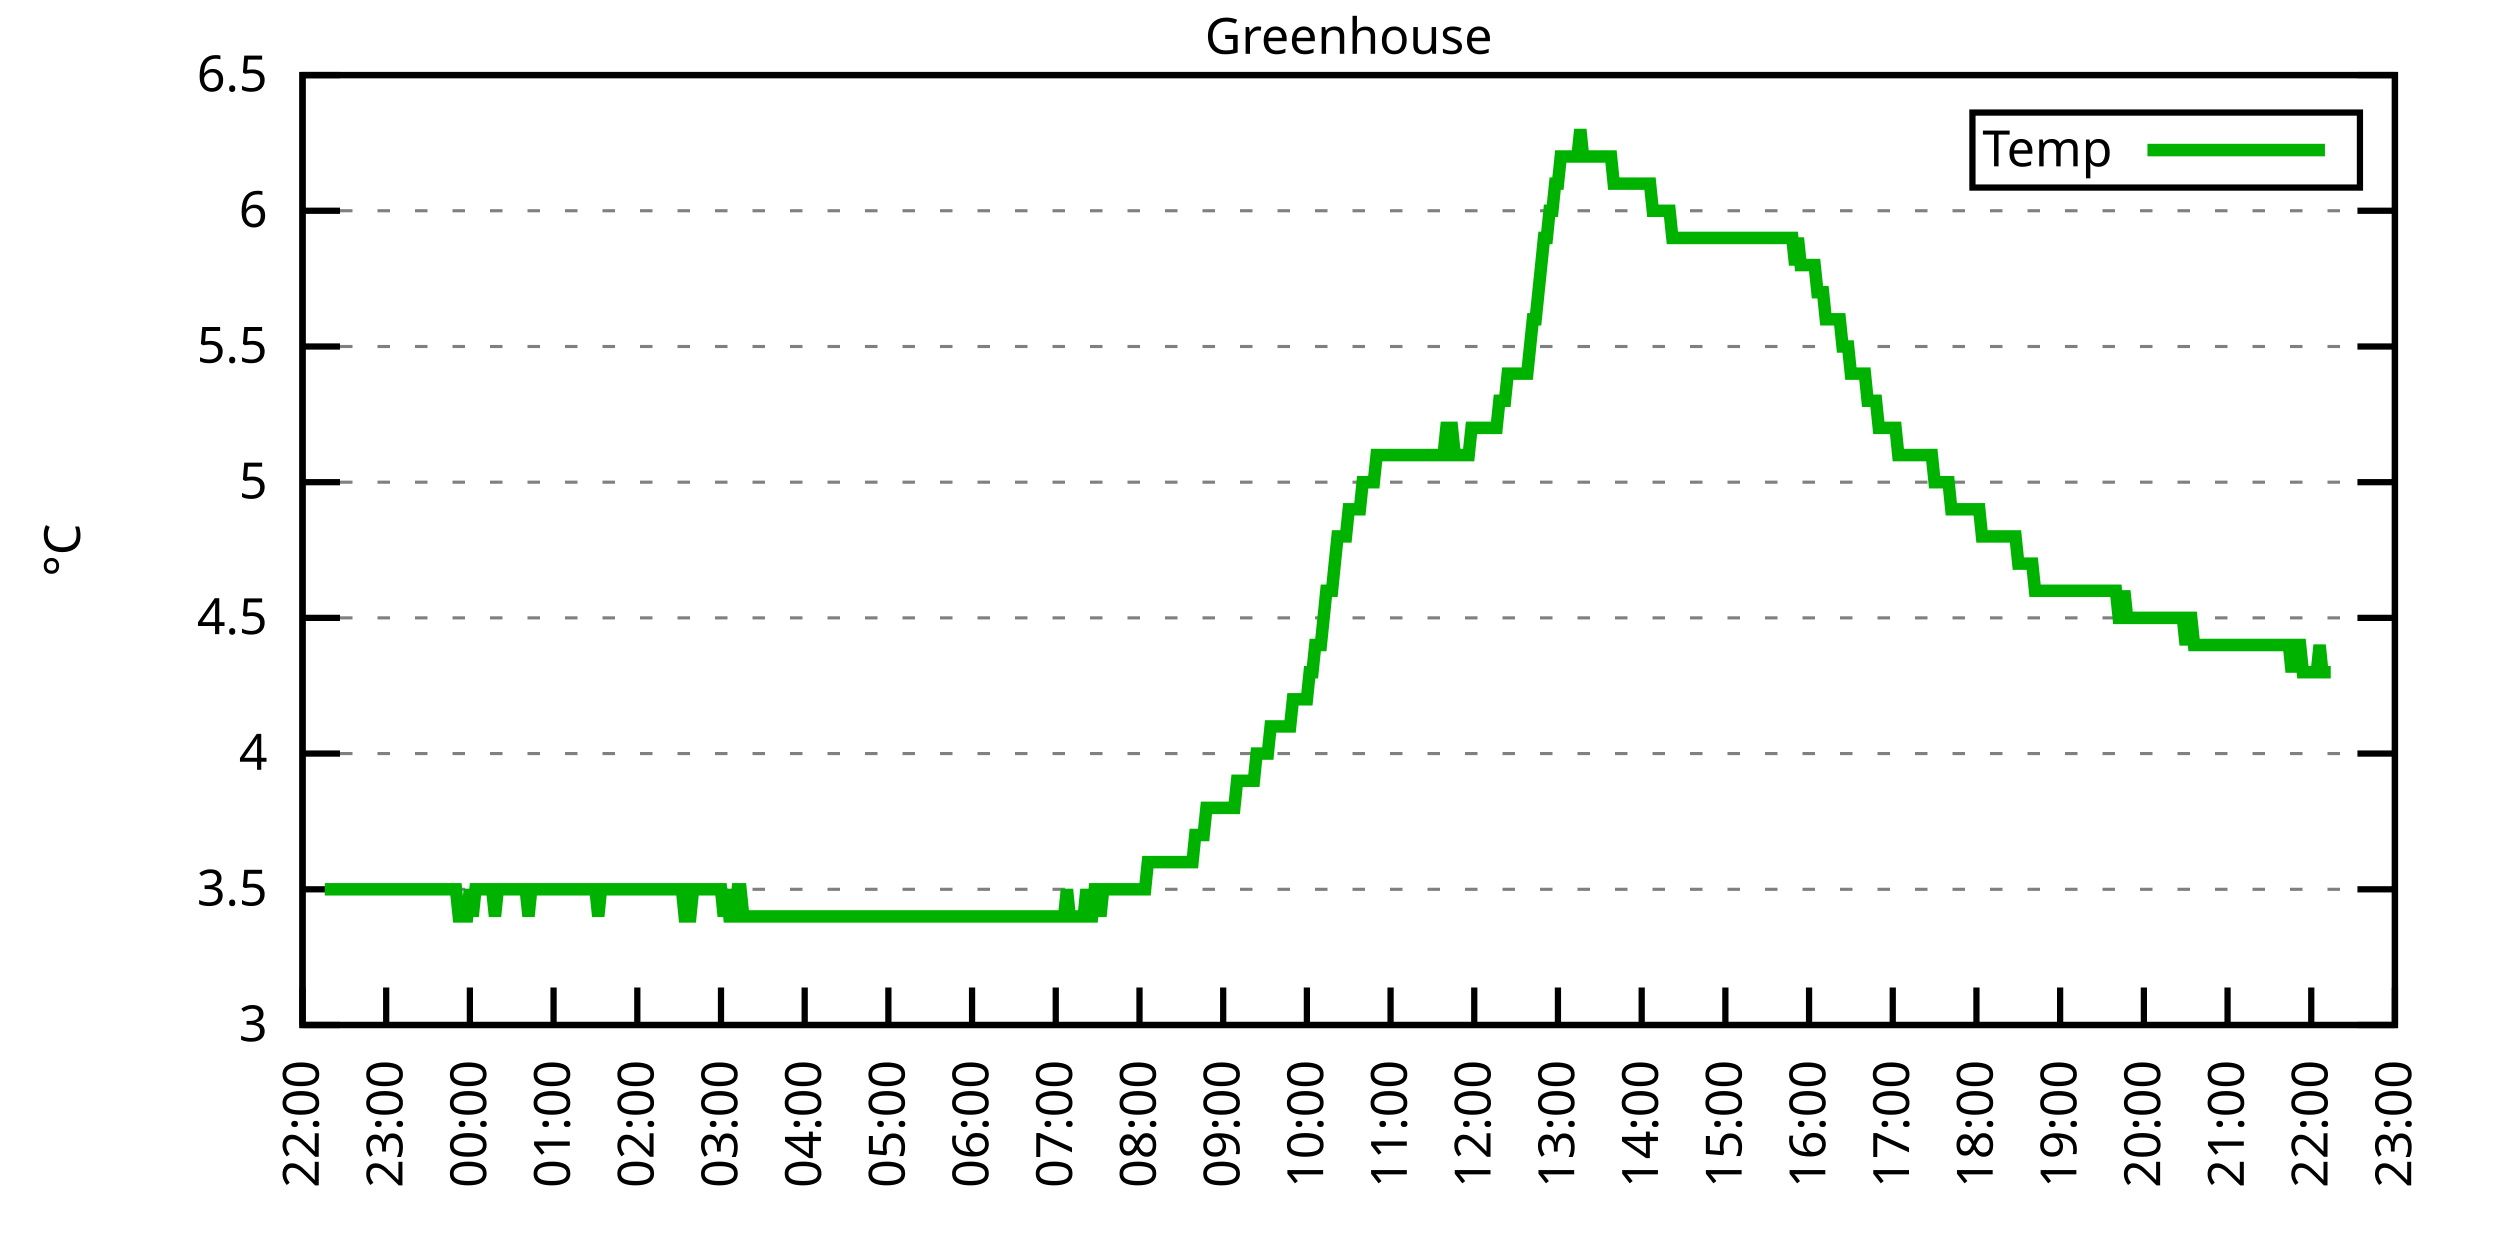
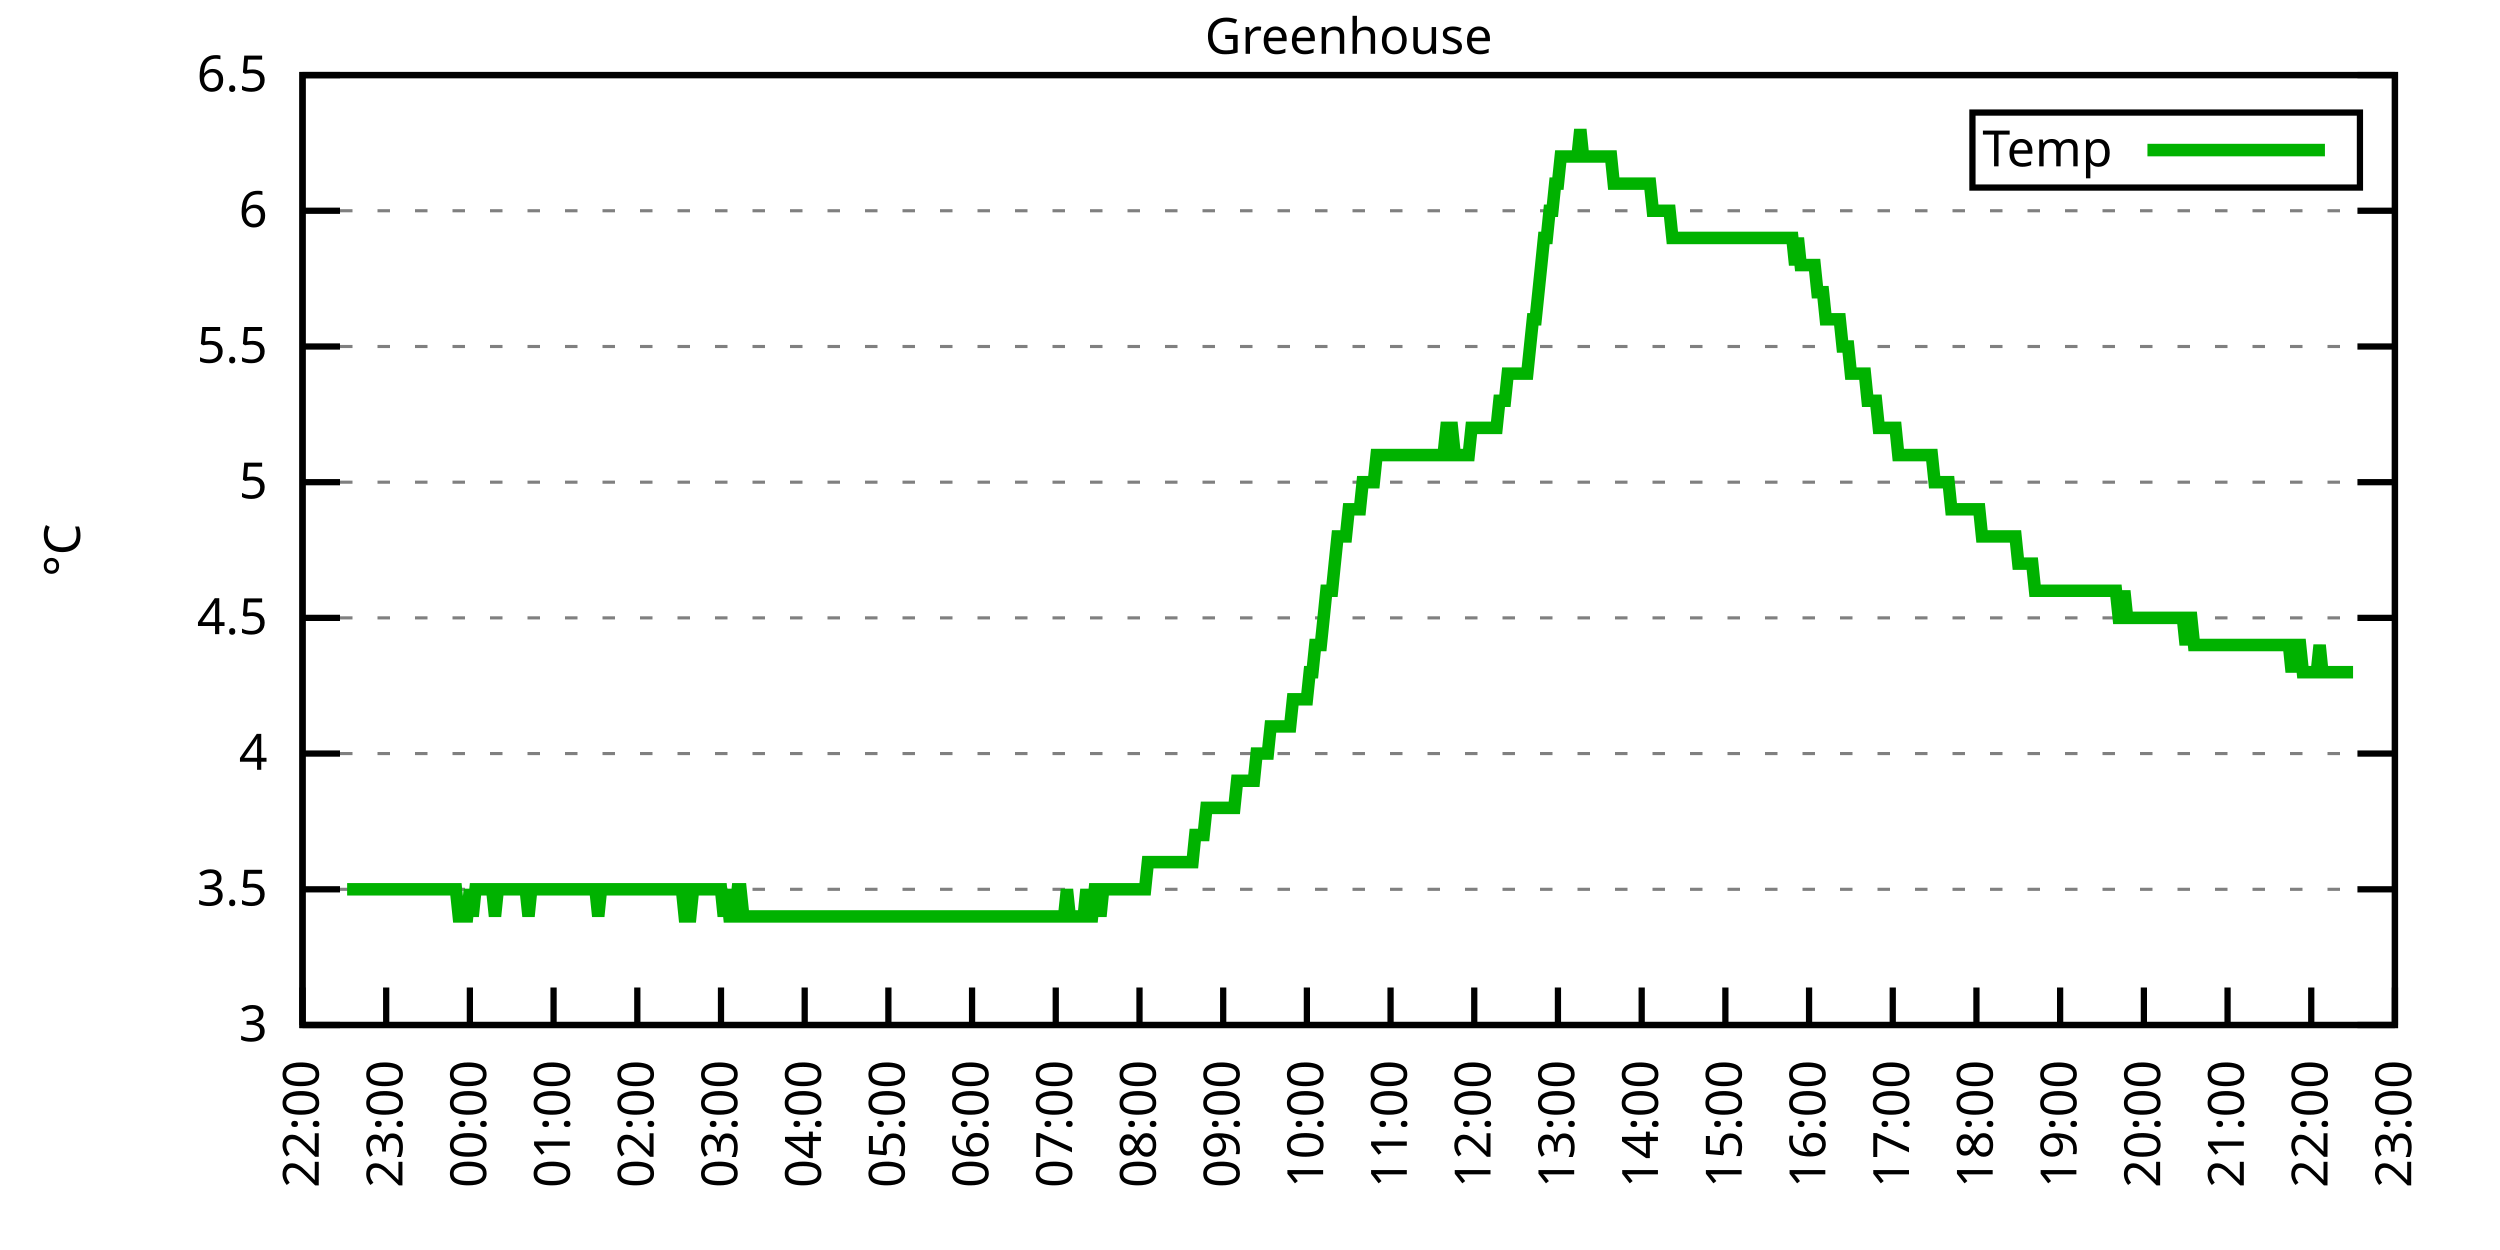
<svg xmlns="http://www.w3.org/2000/svg" xmlns:xlink="http://www.w3.org/1999/xlink" width="400" height="200" viewBox="0 0 400 200">
  <g id="gnuplot_canvas">
    <rect x="0" y="0" width="400" height="200" fill="none" />
    <defs>
      <circle id="gpDot" r="0.5" stroke-width="0.5" stroke="currentColor" />
      <path id="gpPt0" stroke-width="0.333" stroke="currentColor" d="M-1,0 h2 M0,-1 v2" />
      <path id="gpPt1" stroke-width="0.333" stroke="currentColor" d="M-1,-1 L1,1 M1,-1 L-1,1" />
      <path id="gpPt2" stroke-width="0.333" stroke="currentColor" d="M-1,0 L1,0 M0,-1 L0,1 M-1,-1 L1,1 M-1,1 L1,-1" />
      <rect id="gpPt3" stroke-width="0.333" stroke="currentColor" x="-1" y="-1" width="2" height="2" />
      <rect id="gpPt4" stroke-width="0.333" stroke="currentColor" fill="currentColor" x="-1" y="-1" width="2" height="2" />
      <circle id="gpPt5" stroke-width="0.333" stroke="currentColor" cx="0" cy="0" r="1" />
      <use xlink:href="#gpPt5" id="gpPt6" fill="currentColor" stroke="none" />
      <path id="gpPt7" stroke-width="0.333" stroke="currentColor" d="M0,-1.33 L-1.33,0.67 L1.33,0.67 z" />
      <use xlink:href="#gpPt7" id="gpPt8" fill="currentColor" stroke="none" />
      <use xlink:href="#gpPt7" id="gpPt9" stroke="currentColor" transform="rotate(180)" />
      <use xlink:href="#gpPt9" id="gpPt10" fill="currentColor" stroke="none" />
      <use xlink:href="#gpPt3" id="gpPt11" stroke="currentColor" transform="rotate(45)" />
      <use xlink:href="#gpPt11" id="gpPt12" fill="currentColor" stroke="none" />
      <path id="gpPt13" stroke-width="0.333" stroke="currentColor" d="M0,1.330 L1.265,0.411 L0.782,-1.067 L-0.782,-1.076 L-1.265,0.411 z" />
      <use xlink:href="#gpPt13" id="gpPt14" fill="currentColor" stroke="none" />
      <filter id="textbox" filterUnits="objectBoundingBox" x="0" y="0" height="1" width="1">
        <feFlood flood-color="white" flood-opacity="1" result="bgnd" />
        <feComposite in="SourceGraphic" in2="bgnd" operator="atop" />
      </filter>
      <filter id="greybox" filterUnits="objectBoundingBox" x="0" y="0" height="1" width="1">
        <feFlood flood-color="lightgrey" flood-opacity="1" result="grey" />
        <feComposite in="SourceGraphic" in2="grey" operator="atop" />
      </filter>
    </defs>
    <g fill="none" color="white" stroke="currentColor" stroke-width="1.00" stroke-linecap="butt" stroke-linejoin="miter">
</g>
    <g fill="none" color="black" stroke="currentColor" stroke-width="1.00" stroke-linecap="butt" stroke-linejoin="miter">
      <g stroke="none" shape-rendering="crispEdges">
        <polygon fill="rgb(255, 255, 255)" points="48.40,164.00 383.18,164.00 383.18,12.02 48.40,12.02 " />
      </g>
    </g>
    <g fill="none" color="black" stroke="currentColor" stroke-width="1.00" stroke-linecap="butt" stroke-linejoin="miter">
</g>
    <g fill="none" color="black" stroke="black" stroke-width="0.50" stroke-linecap="butt" stroke-linejoin="miter">
</g>
    <g fill="none" color="gray" stroke="currentColor" stroke-width="0.50" stroke-linecap="butt" stroke-linejoin="miter">
      <path stroke="gray" stroke-dasharray="2,4" class="gridline" d="M48.40,164.00 L383.19,164.00  " />
    </g>
    <g fill="none" color="gray" stroke="gray" stroke-width="1.00" stroke-linecap="butt" stroke-linejoin="miter">
</g>
    <g fill="none" color="black" stroke="currentColor" stroke-width="1.00" stroke-linecap="butt" stroke-linejoin="miter">
      <path stroke="black" d="M48.40,164.00 L54.40,164.00 M383.19,164.00 L377.19,164.00  " />
      <g transform="translate(42.80,166.60)" stroke="none" fill="black" font-family="Sans" font-size="8.00" text-anchor="end">
        <text>
          <tspan font-family="Sans"> 3</tspan>
        </text>
      </g>
    </g>
    <g fill="none" color="black" stroke="currentColor" stroke-width="1.00" stroke-linecap="butt" stroke-linejoin="miter">
</g>
    <g fill="none" color="black" stroke="black" stroke-width="0.50" stroke-linecap="butt" stroke-linejoin="miter">
</g>
    <g fill="none" color="gray" stroke="currentColor" stroke-width="0.50" stroke-linecap="butt" stroke-linejoin="miter">
      <path stroke="gray" stroke-dasharray="2,4" class="gridline" d="M48.40,142.29 L383.19,142.29  " />
    </g>
    <g fill="none" color="gray" stroke="gray" stroke-width="1.00" stroke-linecap="butt" stroke-linejoin="miter">
</g>
    <g fill="none" color="black" stroke="currentColor" stroke-width="1.00" stroke-linecap="butt" stroke-linejoin="miter">
      <path stroke="black" d="M48.40,142.29 L54.40,142.29 M383.19,142.29 L377.19,142.29  " />
      <g transform="translate(42.80,144.89)" stroke="none" fill="black" font-family="Sans" font-size="8.00" text-anchor="end">
        <text>
          <tspan font-family="Sans"> 3.5</tspan>
        </text>
      </g>
    </g>
    <g fill="none" color="black" stroke="currentColor" stroke-width="1.00" stroke-linecap="butt" stroke-linejoin="miter">
</g>
    <g fill="none" color="black" stroke="black" stroke-width="0.50" stroke-linecap="butt" stroke-linejoin="miter">
</g>
    <g fill="none" color="gray" stroke="currentColor" stroke-width="0.50" stroke-linecap="butt" stroke-linejoin="miter">
      <path stroke="gray" stroke-dasharray="2,4" class="gridline" d="M48.40,120.57 L383.19,120.57  " />
    </g>
    <g fill="none" color="gray" stroke="gray" stroke-width="1.00" stroke-linecap="butt" stroke-linejoin="miter">
</g>
    <g fill="none" color="black" stroke="currentColor" stroke-width="1.00" stroke-linecap="butt" stroke-linejoin="miter">
      <path stroke="black" d="M48.40,120.57 L54.40,120.57 M383.19,120.57 L377.19,120.57  " />
      <g transform="translate(42.80,123.17)" stroke="none" fill="black" font-family="Sans" font-size="8.00" text-anchor="end">
        <text>
          <tspan font-family="Sans"> 4</tspan>
        </text>
      </g>
    </g>
    <g fill="none" color="black" stroke="currentColor" stroke-width="1.00" stroke-linecap="butt" stroke-linejoin="miter">
</g>
    <g fill="none" color="black" stroke="black" stroke-width="0.50" stroke-linecap="butt" stroke-linejoin="miter">
</g>
    <g fill="none" color="gray" stroke="currentColor" stroke-width="0.50" stroke-linecap="butt" stroke-linejoin="miter">
      <path stroke="gray" stroke-dasharray="2,4" class="gridline" d="M48.40,98.86 L383.19,98.86  " />
    </g>
    <g fill="none" color="gray" stroke="gray" stroke-width="1.00" stroke-linecap="butt" stroke-linejoin="miter">
</g>
    <g fill="none" color="black" stroke="currentColor" stroke-width="1.00" stroke-linecap="butt" stroke-linejoin="miter">
      <path stroke="black" d="M48.40,98.86 L54.40,98.86 M383.19,98.86 L377.19,98.86  " />
      <g transform="translate(42.80,101.46)" stroke="none" fill="black" font-family="Sans" font-size="8.00" text-anchor="end">
        <text>
          <tspan font-family="Sans"> 4.5</tspan>
        </text>
      </g>
    </g>
    <g fill="none" color="black" stroke="currentColor" stroke-width="1.00" stroke-linecap="butt" stroke-linejoin="miter">
</g>
    <g fill="none" color="black" stroke="black" stroke-width="0.50" stroke-linecap="butt" stroke-linejoin="miter">
</g>
    <g fill="none" color="gray" stroke="currentColor" stroke-width="0.50" stroke-linecap="butt" stroke-linejoin="miter">
      <path stroke="gray" stroke-dasharray="2,4" class="gridline" d="M48.40,77.15 L383.19,77.15  " />
    </g>
    <g fill="none" color="gray" stroke="gray" stroke-width="1.00" stroke-linecap="butt" stroke-linejoin="miter">
</g>
    <g fill="none" color="black" stroke="currentColor" stroke-width="1.00" stroke-linecap="butt" stroke-linejoin="miter">
      <path stroke="black" d="M48.40,77.15 L54.40,77.15 M383.19,77.15 L377.19,77.15  " />
      <g transform="translate(42.80,79.75)" stroke="none" fill="black" font-family="Sans" font-size="8.00" text-anchor="end">
        <text>
          <tspan font-family="Sans"> 5</tspan>
        </text>
      </g>
    </g>
    <g fill="none" color="black" stroke="currentColor" stroke-width="1.00" stroke-linecap="butt" stroke-linejoin="miter">
</g>
    <g fill="none" color="black" stroke="black" stroke-width="0.50" stroke-linecap="butt" stroke-linejoin="miter">
</g>
    <g fill="none" color="gray" stroke="currentColor" stroke-width="0.50" stroke-linecap="butt" stroke-linejoin="miter">
      <path stroke="gray" stroke-dasharray="2,4" class="gridline" d="M48.40,55.44 L383.19,55.44  " />
    </g>
    <g fill="none" color="gray" stroke="gray" stroke-width="1.00" stroke-linecap="butt" stroke-linejoin="miter">
</g>
    <g fill="none" color="black" stroke="currentColor" stroke-width="1.00" stroke-linecap="butt" stroke-linejoin="miter">
      <path stroke="black" d="M48.40,55.44 L54.40,55.44 M383.19,55.44 L377.19,55.44  " />
      <g transform="translate(42.80,58.04)" stroke="none" fill="black" font-family="Sans" font-size="8.00" text-anchor="end">
        <text>
          <tspan font-family="Sans"> 5.5</tspan>
        </text>
      </g>
    </g>
    <g fill="none" color="black" stroke="currentColor" stroke-width="1.00" stroke-linecap="butt" stroke-linejoin="miter">
</g>
    <g fill="none" color="black" stroke="black" stroke-width="0.50" stroke-linecap="butt" stroke-linejoin="miter">
</g>
    <g fill="none" color="gray" stroke="currentColor" stroke-width="0.50" stroke-linecap="butt" stroke-linejoin="miter">
      <path stroke="gray" stroke-dasharray="2,4" class="gridline" d="M48.40,33.72 L383.19,33.72  " />
    </g>
    <g fill="none" color="gray" stroke="gray" stroke-width="1.00" stroke-linecap="butt" stroke-linejoin="miter">
</g>
    <g fill="none" color="black" stroke="currentColor" stroke-width="1.00" stroke-linecap="butt" stroke-linejoin="miter">
      <path stroke="black" d="M48.40,33.72 L54.40,33.72 M383.19,33.72 L377.19,33.72  " />
      <g transform="translate(42.80,36.32)" stroke="none" fill="black" font-family="Sans" font-size="8.00" text-anchor="end">
        <text>
          <tspan font-family="Sans"> 6</tspan>
        </text>
      </g>
    </g>
    <g fill="none" color="black" stroke="currentColor" stroke-width="1.00" stroke-linecap="butt" stroke-linejoin="miter">
</g>
    <g fill="none" color="black" stroke="black" stroke-width="0.50" stroke-linecap="butt" stroke-linejoin="miter">
</g>
    <g fill="none" color="gray" stroke="currentColor" stroke-width="0.50" stroke-linecap="butt" stroke-linejoin="miter">
      <path stroke="gray" stroke-dasharray="2,4" class="gridline" d="M48.40,12.01 L383.19,12.01  " />
    </g>
    <g fill="none" color="gray" stroke="gray" stroke-width="1.00" stroke-linecap="butt" stroke-linejoin="miter">
</g>
    <g fill="none" color="black" stroke="currentColor" stroke-width="1.00" stroke-linecap="butt" stroke-linejoin="miter">
      <path stroke="black" d="M48.40,12.01 L54.40,12.01 M383.19,12.01 L377.19,12.01  " />
      <g transform="translate(42.80,14.61)" stroke="none" fill="black" font-family="Sans" font-size="8.00" text-anchor="end">
        <text>
          <tspan font-family="Sans"> 6.5</tspan>
        </text>
      </g>
    </g>
    <g fill="none" color="black" stroke="currentColor" stroke-width="1.00" stroke-linecap="butt" stroke-linejoin="miter">
      <path stroke="black" d="M48.40,164.00 L48.40,158.00  " />
      <g transform="translate(51.00,169.60) rotate(270.00)" stroke="none" fill="black" font-family="Sans" font-size="8.00" text-anchor="end">
        <text>
          <tspan font-family="Sans">22:00</tspan>
        </text>
      </g>
    </g>
    <g fill="none" color="black" stroke="currentColor" stroke-width="1.00" stroke-linecap="butt" stroke-linejoin="miter">
      <path stroke="black" d="M61.79,164.00 L61.79,158.00  " />
      <g transform="translate(64.39,169.60) rotate(270.00)" stroke="none" fill="black" font-family="Sans" font-size="8.00" text-anchor="end">
        <text>
          <tspan font-family="Sans">23:00</tspan>
        </text>
      </g>
    </g>
    <g fill="none" color="black" stroke="currentColor" stroke-width="1.00" stroke-linecap="butt" stroke-linejoin="miter">
      <path stroke="black" d="M75.18,164.00 L75.18,158.00  " />
      <g transform="translate(77.78,169.60) rotate(270.00)" stroke="none" fill="black" font-family="Sans" font-size="8.00" text-anchor="end">
        <text>
          <tspan font-family="Sans">00:00</tspan>
        </text>
      </g>
    </g>
    <g fill="none" color="black" stroke="currentColor" stroke-width="1.00" stroke-linecap="butt" stroke-linejoin="miter">
      <path stroke="black" d="M88.57,164.00 L88.57,158.00  " />
      <g transform="translate(91.17,169.60) rotate(270.00)" stroke="none" fill="black" font-family="Sans" font-size="8.00" text-anchor="end">
        <text>
          <tspan font-family="Sans">01:00</tspan>
        </text>
      </g>
    </g>
    <g fill="none" color="black" stroke="currentColor" stroke-width="1.00" stroke-linecap="butt" stroke-linejoin="miter">
      <path stroke="black" d="M101.97,164.00 L101.97,158.00  " />
      <g transform="translate(104.57,169.60) rotate(270.00)" stroke="none" fill="black" font-family="Sans" font-size="8.00" text-anchor="end">
        <text>
          <tspan font-family="Sans">02:00</tspan>
        </text>
      </g>
    </g>
    <g fill="none" color="black" stroke="currentColor" stroke-width="1.00" stroke-linecap="butt" stroke-linejoin="miter">
      <path stroke="black" d="M115.36,164.00 L115.36,158.00  " />
      <g transform="translate(117.96,169.60) rotate(270.00)" stroke="none" fill="black" font-family="Sans" font-size="8.00" text-anchor="end">
        <text>
          <tspan font-family="Sans">03:00</tspan>
        </text>
      </g>
    </g>
    <g fill="none" color="black" stroke="currentColor" stroke-width="1.00" stroke-linecap="butt" stroke-linejoin="miter">
      <path stroke="black" d="M128.75,164.00 L128.75,158.00  " />
      <g transform="translate(131.35,169.60) rotate(270.00)" stroke="none" fill="black" font-family="Sans" font-size="8.00" text-anchor="end">
        <text>
          <tspan font-family="Sans">04:00</tspan>
        </text>
      </g>
    </g>
    <g fill="none" color="black" stroke="currentColor" stroke-width="1.00" stroke-linecap="butt" stroke-linejoin="miter">
      <path stroke="black" d="M142.14,164.00 L142.14,158.00  " />
      <g transform="translate(144.74,169.60) rotate(270.00)" stroke="none" fill="black" font-family="Sans" font-size="8.00" text-anchor="end">
        <text>
          <tspan font-family="Sans">05:00</tspan>
        </text>
      </g>
    </g>
    <g fill="none" color="black" stroke="currentColor" stroke-width="1.00" stroke-linecap="butt" stroke-linejoin="miter">
      <path stroke="black" d="M155.53,164.00 L155.53,158.00  " />
      <g transform="translate(158.13,169.60) rotate(270.00)" stroke="none" fill="black" font-family="Sans" font-size="8.00" text-anchor="end">
        <text>
          <tspan font-family="Sans">06:00</tspan>
        </text>
      </g>
    </g>
    <g fill="none" color="black" stroke="currentColor" stroke-width="1.00" stroke-linecap="butt" stroke-linejoin="miter">
      <path stroke="black" d="M168.92,164.00 L168.92,158.00  " />
      <g transform="translate(171.52,169.60) rotate(270.00)" stroke="none" fill="black" font-family="Sans" font-size="8.00" text-anchor="end">
        <text>
          <tspan font-family="Sans">07:00</tspan>
        </text>
      </g>
    </g>
    <g fill="none" color="black" stroke="currentColor" stroke-width="1.00" stroke-linecap="butt" stroke-linejoin="miter">
      <path stroke="black" d="M182.32,164.00 L182.32,158.00  " />
      <g transform="translate(184.92,169.60) rotate(270.00)" stroke="none" fill="black" font-family="Sans" font-size="8.00" text-anchor="end">
        <text>
          <tspan font-family="Sans">08:00</tspan>
        </text>
      </g>
    </g>
    <g fill="none" color="black" stroke="currentColor" stroke-width="1.00" stroke-linecap="butt" stroke-linejoin="miter">
      <path stroke="black" d="M195.71,164.00 L195.71,158.00  " />
      <g transform="translate(198.31,169.60) rotate(270.00)" stroke="none" fill="black" font-family="Sans" font-size="8.00" text-anchor="end">
        <text>
          <tspan font-family="Sans">09:00</tspan>
        </text>
      </g>
    </g>
    <g fill="none" color="black" stroke="currentColor" stroke-width="1.00" stroke-linecap="butt" stroke-linejoin="miter">
      <path stroke="black" d="M209.10,164.00 L209.10,158.00  " />
      <g transform="translate(211.70,169.60) rotate(270.00)" stroke="none" fill="black" font-family="Sans" font-size="8.00" text-anchor="end">
        <text>
          <tspan font-family="Sans">10:00</tspan>
        </text>
      </g>
    </g>
    <g fill="none" color="black" stroke="currentColor" stroke-width="1.00" stroke-linecap="butt" stroke-linejoin="miter">
      <path stroke="black" d="M222.49,164.00 L222.49,158.00  " />
      <g transform="translate(225.09,169.60) rotate(270.00)" stroke="none" fill="black" font-family="Sans" font-size="8.00" text-anchor="end">
        <text>
          <tspan font-family="Sans">11:00</tspan>
        </text>
      </g>
    </g>
    <g fill="none" color="black" stroke="currentColor" stroke-width="1.00" stroke-linecap="butt" stroke-linejoin="miter">
      <path stroke="black" d="M235.88,164.00 L235.88,158.00  " />
      <g transform="translate(238.48,169.60) rotate(270.00)" stroke="none" fill="black" font-family="Sans" font-size="8.00" text-anchor="end">
        <text>
          <tspan font-family="Sans">12:00</tspan>
        </text>
      </g>
    </g>
    <g fill="none" color="black" stroke="currentColor" stroke-width="1.00" stroke-linecap="butt" stroke-linejoin="miter">
      <path stroke="black" d="M249.27,164.00 L249.27,158.00  " />
      <g transform="translate(251.87,169.60) rotate(270.00)" stroke="none" fill="black" font-family="Sans" font-size="8.00" text-anchor="end">
        <text>
          <tspan font-family="Sans">13:00</tspan>
        </text>
      </g>
    </g>
    <g fill="none" color="black" stroke="currentColor" stroke-width="1.00" stroke-linecap="butt" stroke-linejoin="miter">
      <path stroke="black" d="M262.67,164.00 L262.67,158.00  " />
      <g transform="translate(265.27,169.60) rotate(270.00)" stroke="none" fill="black" font-family="Sans" font-size="8.00" text-anchor="end">
        <text>
          <tspan font-family="Sans">14:00</tspan>
        </text>
      </g>
    </g>
    <g fill="none" color="black" stroke="currentColor" stroke-width="1.00" stroke-linecap="butt" stroke-linejoin="miter">
      <path stroke="black" d="M276.06,164.00 L276.06,158.00  " />
      <g transform="translate(278.66,169.60) rotate(270.00)" stroke="none" fill="black" font-family="Sans" font-size="8.00" text-anchor="end">
        <text>
          <tspan font-family="Sans">15:00</tspan>
        </text>
      </g>
    </g>
    <g fill="none" color="black" stroke="currentColor" stroke-width="1.00" stroke-linecap="butt" stroke-linejoin="miter">
      <path stroke="black" d="M289.45,164.00 L289.45,158.00  " />
      <g transform="translate(292.05,169.60) rotate(270.00)" stroke="none" fill="black" font-family="Sans" font-size="8.00" text-anchor="end">
        <text>
          <tspan font-family="Sans">16:00</tspan>
        </text>
      </g>
    </g>
    <g fill="none" color="black" stroke="currentColor" stroke-width="1.00" stroke-linecap="butt" stroke-linejoin="miter">
      <path stroke="black" d="M302.84,164.00 L302.84,158.00  " />
      <g transform="translate(305.44,169.60) rotate(270.00)" stroke="none" fill="black" font-family="Sans" font-size="8.00" text-anchor="end">
        <text>
          <tspan font-family="Sans">17:00</tspan>
        </text>
      </g>
    </g>
    <g fill="none" color="black" stroke="currentColor" stroke-width="1.00" stroke-linecap="butt" stroke-linejoin="miter">
      <path stroke="black" d="M316.23,164.00 L316.23,158.00  " />
      <g transform="translate(318.83,169.60) rotate(270.00)" stroke="none" fill="black" font-family="Sans" font-size="8.00" text-anchor="end">
        <text>
          <tspan font-family="Sans">18:00</tspan>
        </text>
      </g>
    </g>
    <g fill="none" color="black" stroke="currentColor" stroke-width="1.00" stroke-linecap="butt" stroke-linejoin="miter">
      <path stroke="black" d="M329.62,164.00 L329.62,158.00  " />
      <g transform="translate(332.22,169.60) rotate(270.00)" stroke="none" fill="black" font-family="Sans" font-size="8.00" text-anchor="end">
        <text>
          <tspan font-family="Sans">19:00</tspan>
        </text>
      </g>
    </g>
    <g fill="none" color="black" stroke="currentColor" stroke-width="1.00" stroke-linecap="butt" stroke-linejoin="miter">
      <path stroke="black" d="M343.02,164.00 L343.02,158.00  " />
      <g transform="translate(345.62,169.60) rotate(270.00)" stroke="none" fill="black" font-family="Sans" font-size="8.00" text-anchor="end">
        <text>
          <tspan font-family="Sans">20:00</tspan>
        </text>
      </g>
    </g>
    <g fill="none" color="black" stroke="currentColor" stroke-width="1.00" stroke-linecap="butt" stroke-linejoin="miter">
      <path stroke="black" d="M356.41,164.00 L356.41,158.00  " />
      <g transform="translate(359.01,169.60) rotate(270.00)" stroke="none" fill="black" font-family="Sans" font-size="8.00" text-anchor="end">
        <text>
          <tspan font-family="Sans">21:00</tspan>
        </text>
      </g>
    </g>
    <g fill="none" color="black" stroke="currentColor" stroke-width="1.00" stroke-linecap="butt" stroke-linejoin="miter">
      <path stroke="black" d="M369.80,164.00 L369.80,158.00  " />
      <g transform="translate(372.40,169.60) rotate(270.00)" stroke="none" fill="black" font-family="Sans" font-size="8.00" text-anchor="end">
        <text>
          <tspan font-family="Sans">22:00</tspan>
        </text>
      </g>
    </g>
    <g fill="none" color="black" stroke="currentColor" stroke-width="1.00" stroke-linecap="butt" stroke-linejoin="miter">
      <path stroke="black" d="M383.19,164.00 L383.19,158.00  " />
      <g transform="translate(385.79,169.60) rotate(270.00)" stroke="none" fill="black" font-family="Sans" font-size="8.00" text-anchor="end">
        <text>
          <tspan font-family="Sans">23:00</tspan>
        </text>
      </g>
    </g>
    <g fill="none" color="black" stroke="currentColor" stroke-width="1.00" stroke-linecap="butt" stroke-linejoin="miter">
</g>
    <g fill="none" color="black" stroke="currentColor" stroke-width="1.00" stroke-linecap="butt" stroke-linejoin="miter">
      <path stroke="black" d="M48.40,12.01 L48.40,164.00 L383.19,164.00 L383.19,12.01 L48.40,12.01 Z  " />
    </g>
    <g fill="none" color="black" stroke="currentColor" stroke-width="1.00" stroke-linecap="butt" stroke-linejoin="miter">
</g>
    <g fill="none" color="black" stroke="currentColor" stroke-width="1.00" stroke-linecap="butt" stroke-linejoin="miter">
      <path stroke="black" d="M315.59,30.01 L315.59,18.01 L377.59,18.01 L377.59,30.01 L315.59,30.01 Z  " />
    </g>
    <g id="Greenhouse_plot_1">
      <g fill="none" color="white" stroke="black" stroke-width="2.00" stroke-linecap="butt" stroke-linejoin="miter">
</g>
      <g fill="none" color="black" stroke="currentColor" stroke-width="2.00" stroke-linecap="butt" stroke-linejoin="miter">
        <g transform="translate(337.99,26.61)" stroke="none" fill="black" font-family="Sans" font-size="8.00" text-anchor="end">
          <text>
            <tspan font-family="Sans">Temp</tspan>
          </text>
        </g>
      </g>
      <g fill="none" color="black" stroke="currentColor" stroke-width="2.00" stroke-linecap="butt" stroke-linejoin="miter">
-         <path stroke="rgb(  0, 178,   0)" d="M343.59,24.01 L371.99,24.01 M51.97,142.29 L52.42,142.29 L52.86,142.29 L53.31,142.29 L53.76,142.29 L54.20,142.29   L54.65,142.29 L55.10,142.29 L55.54,142.29 L55.99,142.29 L56.43,142.29 L56.88,142.29 L57.33,142.29 L57.77,142.29   L58.22,142.29 L58.67,142.29 L59.11,142.29 L59.56,142.29 L60.01,142.29 L60.45,142.29 L60.90,142.29 L61.35,142.29   L61.79,142.29 L62.24,142.29 L62.68,142.29 L63.13,142.29 L63.58,142.29 L64.02,142.29 L64.47,142.29 L64.92,142.29   L65.36,142.29 L65.81,142.29 L66.26,142.29 L66.70,142.29 L67.15,142.29 L67.59,142.29 L68.04,142.29 L68.49,142.29   L68.93,142.29 L69.38,142.29 L69.83,142.29 L70.27,142.29 L70.72,142.29 L71.17,142.29 L71.61,142.29 L72.06,142.29   L72.50,142.29 L72.95,142.29 L73.40,146.63 L73.84,146.63 L74.29,146.63 L74.74,146.63 L75.18,142.29 L75.63,146.63   L76.08,142.29 L76.52,142.29 L76.97,142.29 L77.42,142.29 L77.86,142.29 L78.31,142.29 L78.75,142.29 L79.20,146.63   L79.65,142.29 L80.09,142.29 L80.54,142.29 L80.99,142.29 L81.43,142.29 L81.88,142.29 L82.33,142.29 L82.77,142.29   L83.22,142.29 L83.66,142.29 L84.11,142.29 L84.56,146.63 L85.00,142.29 L85.45,142.29 L85.90,142.29 L86.34,142.29   L86.79,142.29 L87.24,142.29 L87.68,142.29 L88.13,142.29 L88.57,142.29 L89.02,142.29 L89.47,142.29 L89.91,142.29   L90.36,142.29 L90.81,142.29 L91.25,142.29 L91.70,142.29 L92.15,142.29 L92.59,142.29 L93.04,142.29 L93.49,142.29   L93.93,142.29 L94.38,142.29 L94.82,142.29 L95.27,142.29 L95.72,146.63 L96.16,142.29 L96.61,142.29 L97.06,142.29   L97.50,142.29 L97.95,142.29 L98.40,142.29 L98.84,142.29 L99.29,142.29 L99.73,142.29 L100.18,142.29 L100.63,142.29   L101.07,142.29 L101.52,142.29 L101.97,142.29 L102.41,142.29 L102.86,142.29 L103.31,142.29 L103.75,142.29 L104.20,142.29   L104.64,142.29 L105.09,142.29 L105.54,142.29 L105.98,142.29 L106.43,142.29 L106.88,142.29 L107.32,142.29 L107.77,142.29   L108.22,142.29 L108.66,142.29 L109.11,142.29 L109.55,146.63 L110.00,146.63 L110.45,146.63 L110.89,142.29 L111.34,142.29   L111.79,142.29 L112.23,142.29 L112.68,142.29 L113.13,142.29 L113.57,142.29 L114.02,142.29 L114.47,142.29 L114.91,142.29   L115.36,142.29 L115.80,146.63 L116.25,142.29 L116.70,146.63 L117.14,146.63 L117.59,146.63 L118.04,142.29 L118.48,142.29   L118.93,146.63 L119.38,146.63 L119.82,146.63 L120.27,146.63 L120.71,146.63 L121.16,146.63 L121.61,146.63 L122.05,146.63   L122.50,146.63 L122.95,146.63 L123.39,146.63 L123.84,146.63 L124.29,146.63 L124.73,146.63 L125.18,146.63 L125.62,146.63   L126.07,146.63 L126.52,146.63 L126.96,146.63 L127.41,146.63 L127.86,146.63 L128.30,146.63 L128.75,146.63 L129.20,146.63   L129.64,146.63 L130.09,146.63 L130.54,146.63 L130.98,146.63 L131.43,146.63 L131.87,146.63 L132.32,146.63 L132.77,146.63   L133.21,146.63 L133.66,146.63 L134.11,146.63 L134.55,146.63 L135.00,146.63 L135.45,146.63 L135.89,146.63 L136.34,146.63   L136.78,146.63 L137.23,146.63 L137.68,146.63 L138.12,146.63 L138.57,146.63 L139.02,146.63 L139.46,146.63 L139.91,146.63   L140.36,146.63 L140.80,146.63 L141.25,146.63 L141.69,146.63 L142.14,146.63 L142.59,146.63 L143.03,146.63 L143.48,146.63   L143.93,146.63 L144.37,146.63 L144.82,146.63 L145.27,146.63 L145.71,146.63 L146.16,146.63 L146.61,146.63 L147.05,146.63   L147.50,146.63 L147.94,146.63 L148.39,146.63 L148.84,146.63 L149.28,146.63 L149.73,146.63 L150.18,146.63 L150.62,146.63   L151.07,146.63 L151.52,146.63 L151.96,146.63 L152.41,146.63 L152.85,146.63 L153.30,146.63 L153.75,146.63 L154.19,146.63   L154.64,146.63 L155.09,146.63 L155.53,146.63 L155.98,146.63 L156.43,146.63 L156.87,146.63 L157.32,146.63 L157.76,146.63   L158.21,146.63 L158.66,146.63 L159.10,146.63 L159.55,146.63 L160.00,146.63 L160.44,146.63 L160.89,146.63 L161.34,146.63   L161.78,146.63 L162.23,146.63 L162.67,146.63 L163.12,146.63 L163.57,146.63 L164.01,146.63 L164.46,146.63 L164.91,146.63   L165.35,146.63 L165.80,146.63 L166.25,146.63 L166.69,146.63 L167.14,146.63 L167.59,146.63 L168.03,146.63 L168.48,146.63   L168.92,146.63 L169.37,146.63 L169.82,146.63 L170.26,146.63 L170.71,142.29 L171.16,146.63 L171.60,146.63 L172.05,146.63   L172.50,146.63 L172.94,146.63 L173.39,146.63 L173.83,142.29 L174.28,146.63 L174.73,146.63 L175.17,142.29 L175.62,142.29   L176.07,146.63 L176.51,142.29 L176.96,142.29 L177.41,142.29 L177.85,142.29 L178.30,142.29 L178.74,142.29 L179.19,142.29   L179.64,142.29 L180.08,142.29 L180.53,142.29 L180.98,142.29 L181.42,142.29 L181.87,142.29 L182.32,142.29 L182.76,142.29   L183.21,142.29 L183.66,137.94 L184.10,137.94 L184.55,137.94 L184.99,137.94 L185.44,137.94 L185.89,137.94 L186.33,137.94   L186.78,137.94 L187.23,137.94 L187.67,137.94 L188.12,137.94 L188.57,137.94 L189.01,137.94 L189.46,137.94 L189.90,137.94   L190.35,137.94 L190.80,137.94 L191.24,133.60 L191.69,133.60 L192.14,133.60 L192.58,133.60 L193.03,129.26 L193.48,129.26   L193.92,129.26 L194.37,129.26 L194.81,129.26 L195.26,129.26 L195.71,129.26 L196.15,129.26 L196.60,129.26 L197.05,129.26   L197.49,129.26 L197.94,124.92 L198.39,124.92 L198.83,124.92 L199.28,124.92 L199.73,124.92 L200.17,124.92 L200.62,124.92   L201.06,120.57 L201.51,120.57 L201.96,120.57 L202.40,120.57 L202.85,120.57 L203.30,116.23 L203.74,116.23 L204.19,116.23   L204.64,116.23 L205.08,116.23 L205.53,116.23 L205.97,116.23 L206.42,116.23 L206.87,111.89 L207.31,111.89 L207.76,111.89   L208.21,111.89 L208.65,111.89 L209.10,111.89 L209.55,107.55 L209.99,107.55 L210.44,103.20 L210.88,103.20 L211.33,103.20   L211.78,98.86 L212.22,94.52 L212.67,94.52 L213.12,94.52 L213.56,90.18 L214.01,85.83 L214.46,85.83 L214.90,85.83   L215.35,85.83 L215.80,81.49 L216.24,81.49 L216.69,81.49 L217.13,81.49 L217.58,81.49 L218.03,77.15 L218.47,77.15   L218.92,77.15 L219.37,77.15 L219.81,77.15 L220.26,72.81 L220.71,72.81 L221.15,72.81 L221.60,72.81 L222.04,72.81   L222.49,72.81 L222.94,72.81 L223.38,72.81 L223.83,72.81 L224.28,72.81 L224.72,72.81 L225.17,72.81 L225.62,72.81   L226.06,72.81 L226.51,72.81 L226.95,72.81 L227.40,72.81 L227.85,72.81 L228.29,72.81 L228.74,72.81 L229.19,72.81   L229.63,72.81 L230.08,72.81 L230.53,72.81 L230.97,72.81 L231.42,68.46 L231.86,68.46 L232.31,68.46 L232.76,72.81   L233.20,72.81 L233.65,72.81 L234.10,72.81 L234.54,72.81 L234.99,72.81 L235.44,68.46 L235.88,68.46 L236.33,68.46   L236.78,68.46 L237.22,68.46 L237.67,68.46 L238.11,68.46 L238.56,68.46 L239.01,68.46 L239.45,68.46 L239.90,64.12   L240.35,64.12 L240.79,64.12 L241.24,59.78 L241.69,59.78 L242.13,59.78 L242.58,59.78 L243.02,59.78 L243.47,59.78   L243.92,59.78 L244.36,59.78 L244.81,55.44 L245.26,51.09 L245.70,51.09 L246.15,46.75 L246.60,42.41 L247.04,38.07   L247.49,38.07 L247.93,33.72 L248.38,33.72 L248.83,29.38 L249.27,29.38 L249.72,25.04 L250.17,25.04 L250.61,25.04   L251.06,25.04 L251.51,25.04 L251.95,25.04 L252.40,25.04 L252.85,20.70 L253.29,25.04 L253.74,25.04 L254.18,25.04   L254.63,25.04 L255.08,25.04 L255.52,25.04 L255.97,25.04 L256.42,25.04 L256.86,25.04 L257.31,25.04 L257.76,25.04   L258.20,29.38 L258.65,29.38 L259.09,29.38 L259.54,29.38 L259.99,29.38 L260.43,29.38 L260.88,29.38 L261.33,29.38   L261.77,29.38 L262.22,29.38 L262.67,29.38 L263.11,29.38 L263.56,29.38 L264.00,29.38 L264.45,33.72 L264.90,33.72   L265.34,33.72 L265.79,33.72 L266.24,33.72 L266.68,33.72 L267.13,33.72 L267.58,38.07 L268.02,38.07 L268.47,38.07   L268.92,38.07 L269.36,38.07 L269.81,38.07 L270.25,38.07 L270.70,38.07 L271.15,38.07 L271.59,38.07 L272.04,38.07   L272.49,38.07 L272.93,38.07 L273.38,38.07 L273.83,38.07 L274.27,38.07 L274.72,38.07 L275.16,38.07 L275.61,38.07   L276.06,38.07 L276.50,38.07 L276.95,38.07 L277.40,38.07 L277.84,38.07 L278.29,38.07 L278.74,38.07 L279.18,38.07   L279.63,38.07 L280.07,38.07 L280.52,38.07 L280.97,38.07 L281.41,38.07 L281.86,38.07 L282.31,38.07 L282.75,38.07   L283.20,38.07 L283.65,38.07 L284.09,38.07 L284.54,38.07 L284.98,38.07 L285.43,38.07 L285.88,38.07 L286.32,38.07   L286.77,38.07 L287.22,42.41 L287.66,38.07 L288.11,42.41 L288.56,42.41 L289.00,42.41 L289.45,42.41 L289.90,42.41   L290.34,42.41 L290.79,46.75 L291.23,46.75 L291.68,46.75 L292.13,51.09 L292.57,51.09 L293.02,51.09 L293.47,51.09   L293.91,51.09 L294.36,51.09 L294.81,55.44 L295.25,55.44 L295.70,55.44 L296.14,59.78 L296.59,59.78 L297.04,59.78   L297.48,59.78 L297.93,59.78 L298.38,59.78 L298.82,64.12 L299.27,64.12 L299.72,64.12 L300.16,64.12 L300.61,68.46   L301.05,68.46 L301.50,68.46 L301.95,68.46 L302.39,68.46 L302.84,68.46 L303.29,68.46 L303.73,72.81 L304.18,72.81   L304.63,72.81 L305.07,72.81 L305.52,72.81 L305.97,72.81 L306.41,72.81 L306.86,72.81 L307.30,72.81 L307.75,72.81   L308.20,72.81 L308.64,72.81 L309.09,72.81 L309.54,77.15 L309.98,77.15 L310.43,77.15 L310.88,77.15 L311.32,77.15   L311.77,77.15 L312.21,81.49 L312.66,81.49 L313.11,81.49 L313.55,81.49 L314.00,81.49 L314.45,81.49 L314.89,81.49   L315.34,81.49 L315.79,81.49 L316.23,81.49 L316.68,81.49 L317.12,85.83 L317.57,85.83 L318.02,85.83 L318.46,85.83   L318.91,85.83 L319.36,85.83 L319.80,85.83 L320.25,85.83 L320.70,85.83 L321.14,85.83 L321.59,85.83 L322.04,85.83   L322.48,85.83 L322.93,90.18 L323.37,90.18 L323.82,90.18 L324.27,90.18 L324.71,90.18 L325.16,90.18 L325.61,94.52   L326.05,94.52 L326.50,94.52 L326.95,94.52 L327.39,94.52 L327.84,94.52 L328.28,94.52 L328.73,94.52 L329.18,94.52   L329.62,94.52 L330.07,94.52 L330.52,94.52 L330.96,94.52 L331.41,94.52 L331.86,94.52 L332.30,94.52 L332.75,94.52   L333.19,94.52 L333.64,94.52 L334.09,94.52 L334.53,94.52 L334.98,94.52 L335.43,94.52 L335.87,94.52 L336.32,94.52   L336.77,94.52 L337.21,94.52 L337.66,94.52 L338.10,94.52 L338.55,94.52 L339.00,98.86 L339.44,98.86 L339.89,94.52   L340.34,98.86 L340.78,98.86 L341.23,98.86 L341.68,98.86 L342.12,98.86 L342.57,98.86 L343.02,98.86 L343.46,98.86   L343.91,98.86 L344.35,98.86 L344.80,98.86 L345.25,98.86 L345.69,98.86 L346.14,98.86 L346.59,98.86 L347.03,98.86   L347.48,98.86 L347.93,98.86 L348.37,98.86 L348.82,98.86 L349.26,98.86 L349.71,103.20 L350.16,98.86 L350.60,98.86   L351.05,103.20 L351.50,103.20 L351.94,103.20 L352.39,103.20 L352.84,103.20 L353.28,103.20 L353.73,103.20 L354.17,103.20   L354.62,103.20 L355.07,103.20 L355.51,103.20 L355.96,103.20 L356.41,103.20 L356.85,103.20 L357.30,103.20 L357.75,103.20   L358.19,103.20 L358.64,103.20 L359.09,103.20 L359.53,103.20 L359.98,103.20 L360.42,103.20 L360.87,103.20 L361.32,103.20   L361.76,103.20 L362.21,103.20 L362.66,103.20 L363.10,103.20 L363.55,103.20 L364.00,103.20 L364.44,103.20 L364.89,103.20   L365.33,103.20 L365.78,103.20 L366.23,103.20 L366.67,107.55 L367.12,103.20 L367.57,103.20 L368.01,103.20 L368.46,107.55   L368.91,107.55 L369.35,107.55 L369.80,107.55 L370.24,107.55 L370.69,107.55 L371.14,103.20 L371.58,107.55 L372.03,107.55   L372.48,107.55 L372.92,107.55  " />
+         <path stroke="rgb(  0, 178,   0)" d="M343.59,24.01 L371.99,24.01 M55.54,142.29 L55.99,142.29 L56.43,142.29 L56.88,142.29 L57.33,142.29 L57.77,142.29   L58.22,142.29 L58.67,142.29 L59.11,142.29 L59.56,142.29 L60.01,142.29 L60.45,142.29 L60.90,142.29 L61.35,142.29   L61.79,142.29 L62.24,142.29 L62.68,142.29 L63.13,142.29 L63.58,142.29 L64.02,142.29 L64.47,142.29 L64.92,142.29   L65.36,142.29 L65.81,142.29 L66.26,142.29 L66.70,142.29 L67.15,142.29 L67.59,142.29 L68.04,142.29 L68.49,142.29   L68.93,142.29 L69.38,142.29 L69.83,142.29 L70.27,142.29 L70.72,142.29 L71.17,142.29 L71.61,142.29 L72.06,142.29   L72.50,142.29 L72.95,142.29 L73.40,146.63 L73.84,146.63 L74.29,146.63 L74.74,146.63 L75.18,142.29 L75.63,146.63   L76.08,142.29 L76.52,142.29 L76.97,142.29 L77.42,142.29 L77.86,142.29 L78.31,142.29 L78.75,142.29 L79.20,146.63   L79.65,142.29 L80.09,142.29 L80.54,142.29 L80.99,142.29 L81.43,142.29 L81.88,142.29 L82.33,142.29 L82.77,142.29   L83.22,142.29 L83.66,142.29 L84.11,142.29 L84.56,146.63 L85.00,142.29 L85.45,142.29 L85.90,142.29 L86.34,142.29   L86.79,142.29 L87.24,142.29 L87.68,142.29 L88.13,142.29 L88.57,142.29 L89.02,142.29 L89.47,142.29 L89.91,142.29   L90.36,142.29 L90.81,142.29 L91.25,142.29 L91.70,142.29 L92.15,142.29 L92.59,142.29 L93.04,142.29 L93.49,142.29   L93.93,142.29 L94.38,142.29 L94.82,142.29 L95.27,142.29 L95.72,146.63 L96.16,142.29 L96.61,142.29 L97.06,142.29   L97.50,142.29 L97.95,142.29 L98.40,142.29 L98.84,142.29 L99.29,142.29 L99.73,142.29 L100.18,142.29 L100.63,142.29   L101.07,142.29 L101.52,142.29 L101.97,142.29 L102.41,142.29 L102.86,142.29 L103.31,142.29 L103.75,142.29 L104.20,142.29   L104.64,142.29 L105.09,142.29 L105.54,142.29 L105.98,142.29 L106.43,142.29 L106.88,142.29 L107.32,142.29 L107.77,142.29   L108.22,142.29 L108.66,142.29 L109.11,142.29 L109.55,146.63 L110.00,146.63 L110.45,146.63 L110.89,142.29 L111.34,142.29   L111.79,142.29 L112.23,142.29 L112.68,142.29 L113.13,142.29 L113.57,142.29 L114.02,142.29 L114.47,142.29 L114.91,142.29   L115.36,142.29 L115.80,146.63 L116.25,142.29 L116.70,146.63 L117.14,146.63 L117.59,146.63 L118.04,142.29 L118.48,142.29   L118.93,146.63 L119.38,146.63 L119.82,146.63 L120.27,146.63 L120.71,146.63 L121.16,146.63 L121.61,146.63 L122.05,146.63   L122.50,146.63 L122.95,146.63 L123.39,146.63 L123.84,146.63 L124.29,146.63 L124.73,146.63 L125.18,146.63 L125.62,146.63   L126.07,146.63 L126.52,146.63 L126.96,146.63 L127.41,146.63 L127.86,146.63 L128.30,146.63 L128.75,146.63 L129.20,146.63   L129.64,146.63 L130.09,146.63 L130.54,146.63 L130.98,146.63 L131.43,146.63 L131.87,146.63 L132.32,146.63 L132.77,146.63   L133.21,146.63 L133.66,146.63 L134.11,146.63 L134.55,146.63 L135.00,146.63 L135.45,146.63 L135.89,146.63 L136.34,146.63   L136.78,146.63 L137.23,146.63 L137.68,146.63 L138.12,146.63 L138.57,146.63 L139.02,146.63 L139.46,146.63 L139.91,146.63   L140.36,146.63 L140.80,146.63 L141.25,146.63 L141.69,146.63 L142.14,146.63 L142.59,146.63 L143.03,146.63 L143.48,146.63   L143.93,146.63 L144.37,146.63 L144.82,146.63 L145.27,146.63 L145.71,146.63 L146.16,146.63 L146.61,146.63 L147.05,146.63   L147.50,146.63 L147.94,146.63 L148.39,146.63 L148.84,146.63 L149.28,146.63 L149.73,146.63 L150.18,146.63 L150.62,146.63   L151.07,146.63 L151.52,146.63 L151.96,146.63 L152.41,146.63 L152.85,146.63 L153.30,146.63 L153.75,146.63 L154.19,146.63   L154.64,146.63 L155.09,146.63 L155.53,146.63 L155.98,146.63 L156.43,146.63 L156.87,146.63 L157.32,146.63 L157.76,146.63   L158.21,146.63 L158.66,146.63 L159.10,146.63 L159.55,146.63 L160.00,146.63 L160.44,146.63 L160.89,146.63 L161.34,146.63   L161.78,146.63 L162.23,146.63 L162.67,146.63 L163.12,146.63 L163.57,146.63 L164.01,146.63 L164.46,146.63 L164.91,146.63   L165.35,146.63 L165.80,146.63 L166.25,146.63 L166.69,146.63 L167.14,146.63 L167.59,146.63 L168.03,146.63 L168.48,146.63   L168.92,146.63 L169.37,146.63 L169.82,146.63 L170.26,146.63 L170.71,142.29 L171.16,146.63 L171.60,146.63 L172.05,146.63   L172.50,146.63 L172.94,146.63 L173.39,146.63 L173.83,142.29 L174.28,146.63 L174.73,146.63 L175.17,142.29 L175.62,142.29   L176.07,146.63 L176.51,142.29 L176.96,142.29 L177.41,142.29 L177.85,142.29 L178.30,142.29 L178.74,142.29 L179.19,142.29   L179.64,142.29 L180.08,142.29 L180.53,142.29 L180.98,142.29 L181.42,142.29 L181.87,142.29 L182.32,142.29 L182.76,142.29   L183.21,142.29 L183.66,137.94 L184.10,137.94 L184.55,137.94 L184.99,137.94 L185.44,137.94 L185.89,137.94 L186.33,137.94   L186.78,137.94 L187.23,137.94 L187.67,137.94 L188.12,137.94 L188.57,137.94 L189.01,137.94 L189.46,137.94 L189.90,137.94   L190.35,137.94 L190.80,137.94 L191.24,133.60 L191.69,133.60 L192.14,133.60 L192.58,133.60 L193.03,129.26 L193.48,129.26   L193.92,129.26 L194.37,129.26 L194.81,129.26 L195.26,129.26 L195.71,129.26 L196.15,129.26 L196.60,129.26 L197.05,129.26   L197.49,129.26 L197.94,124.92 L198.39,124.92 L198.83,124.92 L199.28,124.92 L199.73,124.92 L200.17,124.92 L200.62,124.92   L201.06,120.57 L201.51,120.57 L201.96,120.57 L202.40,120.57 L202.85,120.57 L203.30,116.23 L203.74,116.23 L204.19,116.23   L204.64,116.23 L205.08,116.23 L205.53,116.23 L205.97,116.23 L206.42,116.23 L206.87,111.89 L207.31,111.89 L207.76,111.89   L208.21,111.89 L208.65,111.89 L209.10,111.89 L209.55,107.55 L209.99,107.55 L210.44,103.20 L210.88,103.20 L211.33,103.20   L211.78,98.86 L212.22,94.52 L212.67,94.52 L213.12,94.52 L213.56,90.18 L214.01,85.83 L214.46,85.83 L214.90,85.83   L215.35,85.83 L215.80,81.49 L216.24,81.49 L216.69,81.49 L217.13,81.49 L217.58,81.49 L218.03,77.15 L218.47,77.15   L218.92,77.15 L219.37,77.15 L219.81,77.15 L220.26,72.81 L220.71,72.81 L221.15,72.81 L221.60,72.81 L222.04,72.81   L222.49,72.81 L222.94,72.81 L223.38,72.81 L223.83,72.81 L224.28,72.81 L224.72,72.81 L225.17,72.81 L225.62,72.81   L226.06,72.81 L226.51,72.81 L226.95,72.81 L227.40,72.81 L227.85,72.81 L228.29,72.81 L228.74,72.81 L229.19,72.81   L229.63,72.81 L230.08,72.81 L230.53,72.81 L230.97,72.81 L231.42,68.46 L231.86,68.46 L232.31,68.46 L232.76,72.81   L233.20,72.81 L233.65,72.81 L234.10,72.81 L234.54,72.81 L234.99,72.81 L235.44,68.46 L235.88,68.46 L236.33,68.46   L236.78,68.46 L237.22,68.46 L237.67,68.46 L238.11,68.46 L238.56,68.46 L239.01,68.46 L239.45,68.46 L239.90,64.12   L240.35,64.12 L240.79,64.12 L241.24,59.78 L241.69,59.78 L242.13,59.78 L242.58,59.78 L243.02,59.78 L243.47,59.78   L243.92,59.78 L244.36,59.78 L244.81,55.44 L245.26,51.09 L245.70,51.09 L246.15,46.75 L246.60,42.41 L247.04,38.07   L247.49,38.07 L247.93,33.72 L248.38,33.72 L248.83,29.38 L249.27,29.38 L249.72,25.04 L250.17,25.04 L250.61,25.04   L251.06,25.04 L251.51,25.04 L251.95,25.04 L252.40,25.04 L252.85,20.70 L253.29,25.04 L253.74,25.04 L254.18,25.04   L254.63,25.04 L255.08,25.04 L255.52,25.04 L255.97,25.04 L256.42,25.04 L256.86,25.04 L257.31,25.04 L257.76,25.04   L258.20,29.38 L258.65,29.38 L259.09,29.38 L259.54,29.38 L259.99,29.38 L260.43,29.38 L260.88,29.38 L261.33,29.38   L261.77,29.38 L262.22,29.38 L262.67,29.38 L263.11,29.38 L263.56,29.38 L264.00,29.38 L264.45,33.72 L264.90,33.72   L265.34,33.72 L265.79,33.72 L266.24,33.72 L266.68,33.72 L267.13,33.72 L267.58,38.07 L268.02,38.07 L268.47,38.07   L268.92,38.07 L269.36,38.07 L269.81,38.07 L270.25,38.07 L270.70,38.07 L271.15,38.07 L271.59,38.07 L272.04,38.07   L272.49,38.07 L272.93,38.07 L273.38,38.07 L273.83,38.07 L274.27,38.07 L274.72,38.07 L275.16,38.07 L275.61,38.07   L276.06,38.07 L276.50,38.07 L276.95,38.07 L277.40,38.07 L277.84,38.07 L278.29,38.07 L278.74,38.07 L279.18,38.07   L279.63,38.07 L280.07,38.07 L280.52,38.07 L280.97,38.07 L281.41,38.07 L281.86,38.07 L282.31,38.07 L282.75,38.07   L283.20,38.07 L283.65,38.07 L284.09,38.07 L284.54,38.07 L284.98,38.07 L285.43,38.07 L285.88,38.07 L286.32,38.07   L286.77,38.07 L287.22,42.41 L287.66,38.07 L288.11,42.41 L288.56,42.41 L289.00,42.41 L289.45,42.41 L289.90,42.41   L290.34,42.41 L290.79,46.75 L291.23,46.75 L291.68,46.75 L292.13,51.09 L292.57,51.09 L293.02,51.09 L293.47,51.09   L293.91,51.09 L294.36,51.09 L294.81,55.44 L295.25,55.44 L295.70,55.44 L296.14,59.78 L296.59,59.78 L297.04,59.78   L297.48,59.78 L297.93,59.78 L298.38,59.78 L298.82,64.12 L299.27,64.12 L299.72,64.12 L300.16,64.12 L300.61,68.46   L301.05,68.46 L301.50,68.46 L301.95,68.46 L302.39,68.46 L302.84,68.46 L303.29,68.46 L303.73,72.81 L304.18,72.81   L304.63,72.81 L305.07,72.81 L305.52,72.81 L305.97,72.81 L306.41,72.81 L306.86,72.81 L307.30,72.81 L307.75,72.81   L308.20,72.81 L308.64,72.81 L309.09,72.81 L309.54,77.15 L309.98,77.15 L310.43,77.15 L310.88,77.15 L311.32,77.15   L311.77,77.15 L312.21,81.49 L312.66,81.49 L313.11,81.49 L313.55,81.49 L314.00,81.49 L314.45,81.49 L314.89,81.49   L315.34,81.49 L315.79,81.49 L316.23,81.49 L316.68,81.49 L317.12,85.83 L317.57,85.83 L318.02,85.83 L318.46,85.83   L318.91,85.83 L319.36,85.83 L319.80,85.83 L320.25,85.83 L320.70,85.83 L321.14,85.83 L321.59,85.83 L322.04,85.83   L322.48,85.83 L322.93,90.18 L323.37,90.18 L323.82,90.18 L324.27,90.18 L324.71,90.18 L325.16,90.18 L325.61,94.52   L326.05,94.52 L326.50,94.52 L326.95,94.52 L327.39,94.52 L327.84,94.52 L328.28,94.52 L328.73,94.52 L329.18,94.52   L329.62,94.52 L330.07,94.52 L330.52,94.52 L330.96,94.52 L331.41,94.52 L331.86,94.52 L332.30,94.52 L332.75,94.52   L333.19,94.52 L333.64,94.52 L334.09,94.52 L334.53,94.52 L334.98,94.52 L335.43,94.52 L335.87,94.52 L336.32,94.52   L336.77,94.52 L337.21,94.52 L337.66,94.52 L338.10,94.52 L338.55,94.52 L339.00,98.86 L339.44,98.86 L339.89,94.52   L340.34,98.86 L340.78,98.86 L341.23,98.86 L341.68,98.86 L342.12,98.86 L342.57,98.86 L343.02,98.86 L343.46,98.86   L343.91,98.86 L344.35,98.86 L344.80,98.86 L345.25,98.86 L345.69,98.86 L346.14,98.86 L346.59,98.86 L347.03,98.86   L347.48,98.86 L347.93,98.86 L348.37,98.86 L348.82,98.86 L349.26,98.86 L349.71,103.20 L350.16,98.86 L350.60,98.86   L351.05,103.20 L351.50,103.20 L351.94,103.20 L352.39,103.20 L352.84,103.20 L353.28,103.20 L353.73,103.20 L354.17,103.20   L354.62,103.20 L355.07,103.20 L355.51,103.20 L355.96,103.20 L356.41,103.20 L356.85,103.20 L357.30,103.20 L357.75,103.20   L358.19,103.20 L358.64,103.20 L359.09,103.20 L359.53,103.20 L359.98,103.20 L360.42,103.20 L360.87,103.20 L361.32,103.20   L361.76,103.20 L362.21,103.20 L362.66,103.20 L363.10,103.20 L363.55,103.20 L364.00,103.20 L364.44,103.20 L364.89,103.20   L365.33,103.20 L365.78,103.20 L366.23,103.20 L366.67,107.55 L367.12,103.20 L367.57,103.20 L368.01,103.20 L368.46,107.55   L368.91,107.55 L369.35,107.55 L369.80,107.55 L370.24,107.55 L370.69,107.55 L371.14,103.20 L371.58,107.55 L372.03,107.55   L372.48,107.55 L372.92,107.55 L373.37,107.55 L373.82,107.55 L374.26,107.55 L374.71,107.55 L375.16,107.55 L375.60,107.55   L376.05,107.55 L376.49,107.55  " />
      </g>
    </g>
    <g fill="none" color="black" stroke="currentColor" stroke-width="2.00" stroke-linecap="butt" stroke-linejoin="miter">
</g>
    <g fill="none" color="black" stroke="black" stroke-width="1.00" stroke-linecap="butt" stroke-linejoin="miter">
</g>
    <g fill="none" color="black" stroke="currentColor" stroke-width="1.00" stroke-linecap="butt" stroke-linejoin="miter">
      <path stroke="black" d="M48.40,12.01 L48.40,164.00 L383.19,164.00 L383.19,12.01 L48.40,12.01 Z  " />
      <g transform="translate(12.80,88.01) rotate(270.00)" stroke="none" fill="black" font-family="Sans" font-size="8.00" text-anchor="middle">
        <text>
          <tspan font-family="Sans">°C</tspan>
        </text>
      </g>
    </g>
    <g fill="none" color="black" stroke="currentColor" stroke-width="1.00" stroke-linecap="butt" stroke-linejoin="miter">
</g>
    <g fill="none" color="black" stroke="currentColor" stroke-width="1.00" stroke-linecap="butt" stroke-linejoin="miter">
      <g transform="translate(215.79,8.61)" stroke="none" fill="black" font-family="Sans" font-size="8.00" text-anchor="middle">
        <text>
          <tspan font-family="Sans">Greenhouse</tspan>
        </text>
      </g>
    </g>
    <g fill="none" color="black" stroke="currentColor" stroke-width="1.00" stroke-linecap="butt" stroke-linejoin="miter">
</g>
  </g>
</svg>
